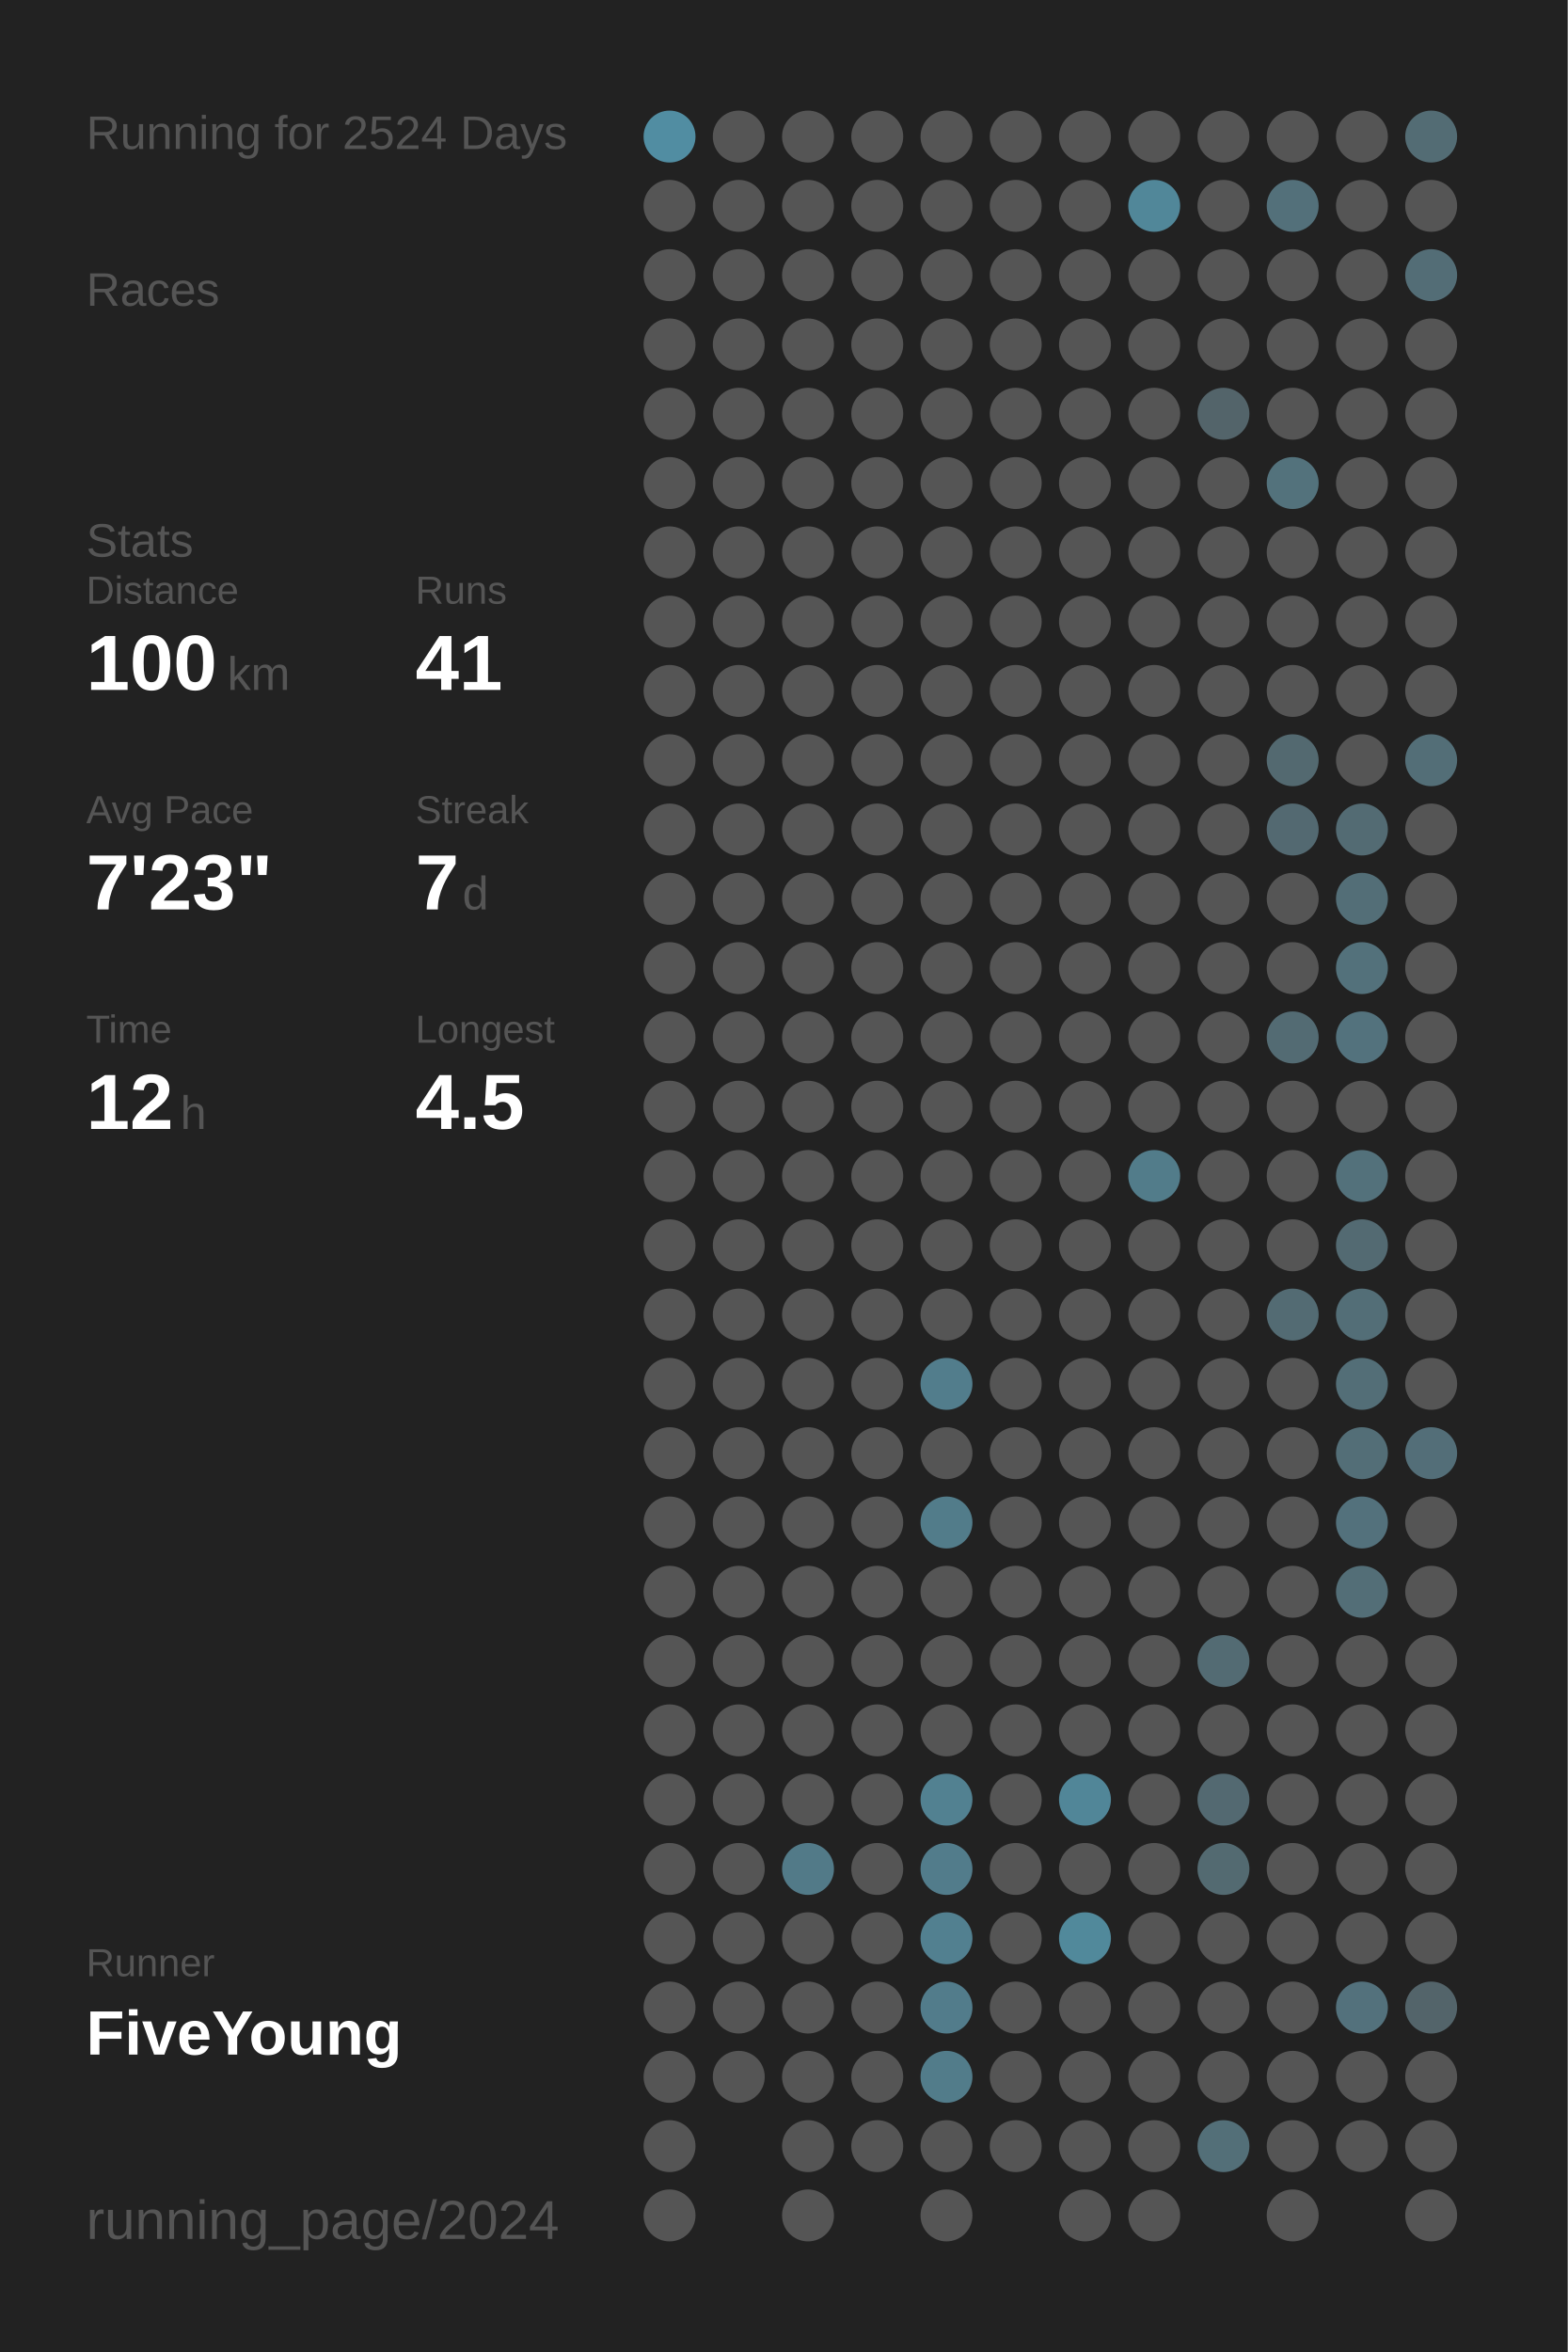
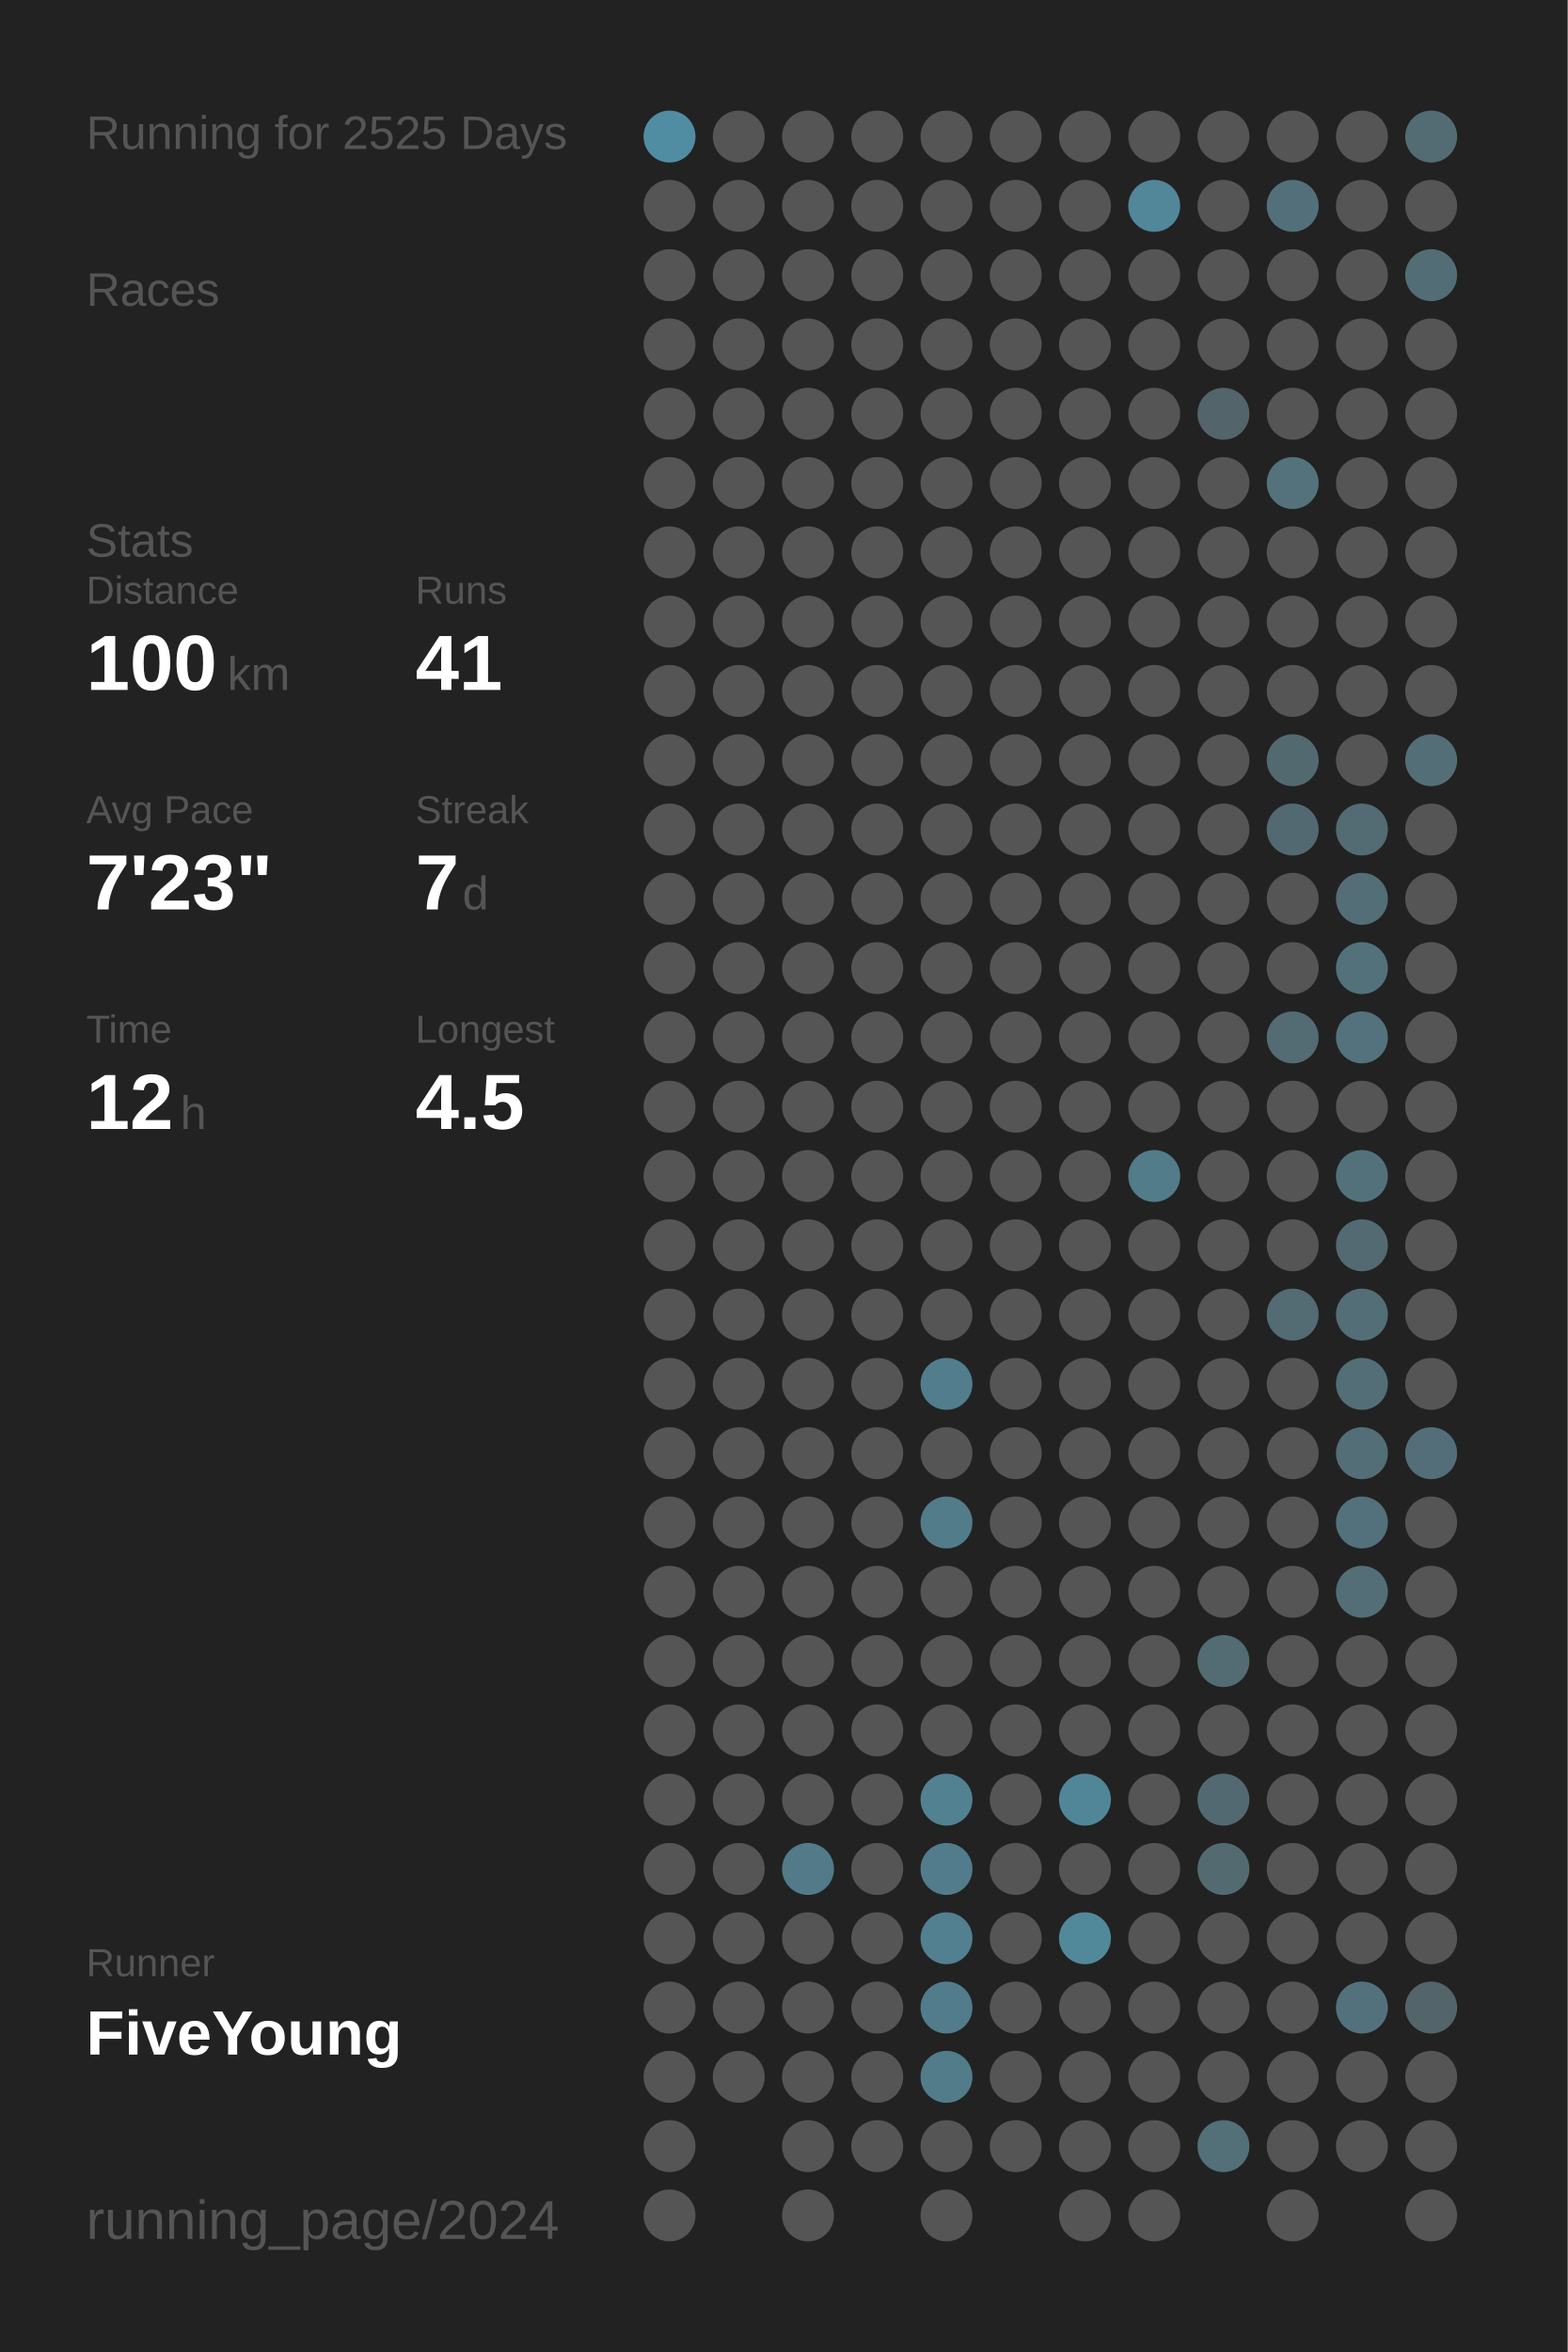
<svg xmlns="http://www.w3.org/2000/svg" baseProfile="full" height="300mm" version="1.1" viewBox="0,0,200,300" width="200mm">
  <defs />
  <rect fill="#222222" height="300" width="200" x="0" y="0" />
-   <text fill="#555555" style="font-size:6px; font-family:Arial;" x="11" y="19">Running for 2524 Days</text>
+   <text fill="#555555" style="font-size:6px; font-family:Arial;" x="11" y="19">Running for 2525 Days</text>
  <text fill="#555555" style="font-size:6px; font-family:Arial;" x="11" y="39">Races</text>
  <text fill="#555555" style="font-size:6px; font-family:Arial;" x="11" y="71">Stats</text>
  <text fill="#555555" style="font-size:5px; font-family:Arial;" x="11" y="77">Distance</text>
  <text fill="#FFFFFF" style="font-size:10px; font-family:Arial; font-weight:bold;" x="11" y="88">100</text>
  <text fill="#555555" style="font-size:6px; font-family:Arial;" x="29" y="88">km</text>
  <text fill="#555555" style="font-size:5px; font-family:Arial;" x="53" y="77">Runs</text>
  <text fill="#FFFFFF" style="font-size:10px; font-family:Arial; font-weight:bold;" x="53" y="88">41</text>
  <text fill="#555555" style="font-size:5px; font-family:Arial;" x="11" y="105">Avg Pace</text>
  <text fill="#FFFFFF" style="font-size:10px; font-family:Arial; font-weight:bold;" x="11" y="116">7'23"</text>
  <text fill="#555555" style="font-size:5px; font-family:Arial;" x="53" y="105">Streak</text>
  <text fill="#FFFFFF" style="font-size:10px; font-family:Arial; font-weight:bold;" x="53" y="116">7</text>
  <text fill="#555555" style="font-size:6px; font-family:Arial;" x="59" y="116">d</text>
  <text fill="#555555" style="font-size:5px; font-family:Arial;" x="11" y="133">Time</text>
  <text fill="#FFFFFF" style="font-size:10px; font-family:Arial; font-weight:bold;" x="11" y="144">12</text>
  <text fill="#555555" style="font-size:6px; font-family:Arial;" x="23" y="144">h</text>
  <text fill="#555555" style="font-size:5px; font-family:Arial;" x="53" y="133">Longest</text>
  <text fill="#FFFFFF" style="font-size:10px; font-family:Arial; font-weight:bold;" x="53" y="144">4.5</text>
  <text fill="#555555" style="font-size:5px; font-family:Arial;" x="11" y="252.065">Runner</text>
  <text fill="#FFFFFF" style="font-size:8px; font-family:Arial; font-weight:bold;" x="11" y="262.065">FiveYoung</text>
  <text fill="#555555" style="font-size:7px; font-family:Arial;" x="11" y="285.581">running_page/2024</text>
  <circle cx="85.417" cy="17.419" fill="#518da2" r="3.312" />
  <circle cx="85.417" cy="26.258" fill="#555555" r="3.312" />
  <circle cx="85.417" cy="35.097" fill="#555555" r="3.312" />
  <circle cx="85.417" cy="43.935" fill="#555555" r="3.312" />
  <circle cx="85.417" cy="52.774" fill="#555555" r="3.312" />
  <circle cx="85.417" cy="61.613" fill="#555555" r="3.312" />
  <circle cx="85.417" cy="70.452" fill="#555555" r="3.312" />
  <circle cx="85.417" cy="79.29" fill="#555555" r="3.312" />
  <circle cx="85.417" cy="88.129" fill="#555555" r="3.312" />
  <circle cx="85.417" cy="96.968" fill="#555555" r="3.312" />
  <circle cx="85.417" cy="105.806" fill="#555555" r="3.312" />
  <circle cx="85.417" cy="114.645" fill="#555555" r="3.312" />
  <circle cx="85.417" cy="123.484" fill="#555555" r="3.312" />
  <circle cx="85.417" cy="132.323" fill="#555555" r="3.312" />
  <circle cx="85.417" cy="141.161" fill="#555555" r="3.312" />
  <circle cx="85.417" cy="150" fill="#555555" r="3.312" />
  <circle cx="85.417" cy="158.839" fill="#555555" r="3.312" />
  <circle cx="85.417" cy="167.677" fill="#555555" r="3.312" />
  <circle cx="85.417" cy="176.516" fill="#555555" r="3.312" />
  <circle cx="85.417" cy="185.355" fill="#555555" r="3.312" />
  <circle cx="85.417" cy="194.194" fill="#555555" r="3.312" />
  <circle cx="85.417" cy="203.032" fill="#555555" r="3.312" />
  <circle cx="85.417" cy="211.871" fill="#555555" r="3.312" />
  <circle cx="85.417" cy="220.71" fill="#555555" r="3.312" />
  <circle cx="85.417" cy="229.548" fill="#555555" r="3.312" />
  <circle cx="85.417" cy="238.387" fill="#555555" r="3.312" />
  <circle cx="85.417" cy="247.226" fill="#555555" r="3.312" />
  <circle cx="85.417" cy="256.065" fill="#555555" r="3.312" />
  <circle cx="85.417" cy="264.903" fill="#555555" r="3.312" />
  <circle cx="85.417" cy="273.742" fill="#555555" r="3.312" />
  <circle cx="85.417" cy="282.581" fill="#555555" r="3.312" />
  <circle cx="94.25" cy="17.419" fill="#555555" r="3.312" />
  <circle cx="94.25" cy="26.258" fill="#555555" r="3.312" />
  <circle cx="94.25" cy="35.097" fill="#555555" r="3.312" />
  <circle cx="94.25" cy="43.935" fill="#555555" r="3.312" />
  <circle cx="94.25" cy="52.774" fill="#555555" r="3.312" />
  <circle cx="94.25" cy="61.613" fill="#555555" r="3.312" />
  <circle cx="94.25" cy="70.452" fill="#555555" r="3.312" />
  <circle cx="94.25" cy="79.29" fill="#555555" r="3.312" />
  <circle cx="94.25" cy="88.129" fill="#555555" r="3.312" />
  <circle cx="94.25" cy="96.968" fill="#555555" r="3.312" />
  <circle cx="94.25" cy="105.806" fill="#555555" r="3.312" />
  <circle cx="94.25" cy="114.645" fill="#555555" r="3.312" />
  <circle cx="94.25" cy="123.484" fill="#555555" r="3.312" />
  <circle cx="94.25" cy="132.323" fill="#555555" r="3.312" />
  <circle cx="94.25" cy="141.161" fill="#555555" r="3.312" />
  <circle cx="94.25" cy="150" fill="#555555" r="3.312" />
  <circle cx="94.25" cy="158.839" fill="#555555" r="3.312" />
  <circle cx="94.25" cy="167.677" fill="#555555" r="3.312" />
  <circle cx="94.25" cy="176.516" fill="#555555" r="3.312" />
  <circle cx="94.25" cy="185.355" fill="#555555" r="3.312" />
  <circle cx="94.25" cy="194.194" fill="#555555" r="3.312" />
  <circle cx="94.25" cy="203.032" fill="#555555" r="3.312" />
  <circle cx="94.25" cy="211.871" fill="#555555" r="3.312" />
  <circle cx="94.25" cy="220.71" fill="#555555" r="3.312" />
  <circle cx="94.25" cy="229.548" fill="#555555" r="3.312" />
  <circle cx="94.25" cy="238.387" fill="#555555" r="3.312" />
  <circle cx="94.25" cy="247.226" fill="#555555" r="3.312" />
  <circle cx="94.25" cy="256.065" fill="#555555" r="3.312" />
  <circle cx="94.25" cy="264.903" fill="#555555" r="3.312" />
  <circle cx="103.083" cy="17.419" fill="#555555" r="3.312" />
  <circle cx="103.083" cy="26.258" fill="#555555" r="3.312" />
  <circle cx="103.083" cy="35.097" fill="#555555" r="3.312" />
  <circle cx="103.083" cy="43.935" fill="#555555" r="3.312" />
  <circle cx="103.083" cy="52.774" fill="#555555" r="3.312" />
  <circle cx="103.083" cy="61.613" fill="#555555" r="3.312" />
  <circle cx="103.083" cy="70.452" fill="#555555" r="3.312" />
  <circle cx="103.083" cy="79.29" fill="#555555" r="3.312" />
  <circle cx="103.083" cy="88.129" fill="#555555" r="3.312" />
  <circle cx="103.083" cy="96.968" fill="#555555" r="3.312" />
  <circle cx="103.083" cy="105.806" fill="#555555" r="3.312" />
  <circle cx="103.083" cy="114.645" fill="#555555" r="3.312" />
  <circle cx="103.083" cy="123.484" fill="#555555" r="3.312" />
  <circle cx="103.083" cy="132.323" fill="#555555" r="3.312" />
  <circle cx="103.083" cy="141.161" fill="#555555" r="3.312" />
  <circle cx="103.083" cy="150" fill="#555555" r="3.312" />
  <circle cx="103.083" cy="158.839" fill="#555555" r="3.312" />
  <circle cx="103.083" cy="167.677" fill="#555555" r="3.312" />
  <circle cx="103.083" cy="176.516" fill="#555555" r="3.312" />
  <circle cx="103.083" cy="185.355" fill="#555555" r="3.312" />
  <circle cx="103.083" cy="194.194" fill="#555555" r="3.312" />
  <circle cx="103.083" cy="203.032" fill="#555555" r="3.312" />
  <circle cx="103.083" cy="211.871" fill="#555555" r="3.312" />
  <circle cx="103.083" cy="220.71" fill="#555555" r="3.312" />
  <circle cx="103.083" cy="229.548" fill="#555555" r="3.312" />
  <circle cx="103.083" cy="238.387" fill="#527a88" r="3.312" />
  <circle cx="103.083" cy="247.226" fill="#555555" r="3.312" />
  <circle cx="103.083" cy="256.065" fill="#555555" r="3.312" />
  <circle cx="103.083" cy="264.903" fill="#555555" r="3.312" />
  <circle cx="103.083" cy="273.742" fill="#555555" r="3.312" />
  <circle cx="103.083" cy="282.581" fill="#555555" r="3.312" />
  <circle cx="111.917" cy="17.419" fill="#555555" r="3.312" />
  <circle cx="111.917" cy="26.258" fill="#555555" r="3.312" />
  <circle cx="111.917" cy="35.097" fill="#555555" r="3.312" />
  <circle cx="111.917" cy="43.935" fill="#555555" r="3.312" />
  <circle cx="111.917" cy="52.774" fill="#555555" r="3.312" />
  <circle cx="111.917" cy="61.613" fill="#555555" r="3.312" />
  <circle cx="111.917" cy="70.452" fill="#555555" r="3.312" />
  <circle cx="111.917" cy="79.29" fill="#555555" r="3.312" />
  <circle cx="111.917" cy="88.129" fill="#555555" r="3.312" />
  <circle cx="111.917" cy="96.968" fill="#555555" r="3.312" />
  <circle cx="111.917" cy="105.806" fill="#555555" r="3.312" />
  <circle cx="111.917" cy="114.645" fill="#555555" r="3.312" />
  <circle cx="111.917" cy="123.484" fill="#555555" r="3.312" />
  <circle cx="111.917" cy="132.323" fill="#555555" r="3.312" />
  <circle cx="111.917" cy="141.161" fill="#555555" r="3.312" />
  <circle cx="111.917" cy="150" fill="#555555" r="3.312" />
  <circle cx="111.917" cy="158.839" fill="#555555" r="3.312" />
  <circle cx="111.917" cy="167.677" fill="#555555" r="3.312" />
  <circle cx="111.917" cy="176.516" fill="#555555" r="3.312" />
  <circle cx="111.917" cy="185.355" fill="#555555" r="3.312" />
  <circle cx="111.917" cy="194.194" fill="#555555" r="3.312" />
  <circle cx="111.917" cy="203.032" fill="#555555" r="3.312" />
  <circle cx="111.917" cy="211.871" fill="#555555" r="3.312" />
  <circle cx="111.917" cy="220.71" fill="#555555" r="3.312" />
  <circle cx="111.917" cy="229.548" fill="#555555" r="3.312" />
  <circle cx="111.917" cy="238.387" fill="#555555" r="3.312" />
  <circle cx="111.917" cy="247.226" fill="#555555" r="3.312" />
  <circle cx="111.917" cy="256.065" fill="#555555" r="3.312" />
  <circle cx="111.917" cy="264.903" fill="#555555" r="3.312" />
  <circle cx="111.917" cy="273.742" fill="#555555" r="3.312" />
  <circle cx="120.75" cy="17.419" fill="#555555" r="3.312" />
  <circle cx="120.75" cy="26.258" fill="#555555" r="3.312" />
  <circle cx="120.75" cy="35.097" fill="#555555" r="3.312" />
  <circle cx="120.75" cy="43.935" fill="#555555" r="3.312" />
  <circle cx="120.75" cy="52.774" fill="#555555" r="3.312" />
  <circle cx="120.75" cy="61.613" fill="#555555" r="3.312" />
  <circle cx="120.75" cy="70.452" fill="#555555" r="3.312" />
  <circle cx="120.75" cy="79.29" fill="#555555" r="3.312" />
  <circle cx="120.75" cy="88.129" fill="#555555" r="3.312" />
  <circle cx="120.75" cy="96.968" fill="#555555" r="3.312" />
  <circle cx="120.75" cy="105.806" fill="#555555" r="3.312" />
  <circle cx="120.75" cy="114.645" fill="#555555" r="3.312" />
  <circle cx="120.75" cy="123.484" fill="#555555" r="3.312" />
  <circle cx="120.75" cy="132.323" fill="#555555" r="3.312" />
  <circle cx="120.75" cy="141.161" fill="#555555" r="3.312" />
  <circle cx="120.75" cy="150" fill="#555555" r="3.312" />
  <circle cx="120.75" cy="158.839" fill="#555555" r="3.312" />
  <circle cx="120.75" cy="167.677" fill="#555555" r="3.312" />
  <circle cx="120.75" cy="176.516" fill="#527d8c" r="3.312" />
  <circle cx="120.75" cy="185.355" fill="#555555" r="3.312" />
  <circle cx="120.75" cy="194.194" fill="#527c8a" r="3.312" />
  <circle cx="120.75" cy="203.032" fill="#555555" r="3.312" />
  <circle cx="120.75" cy="211.871" fill="#555555" r="3.312" />
  <circle cx="120.75" cy="220.71" fill="#555555" r="3.312" />
  <circle cx="120.75" cy="229.548" fill="#528191" r="3.312" />
  <circle cx="120.75" cy="238.387" fill="#527c8b" r="3.312" />
  <circle cx="120.75" cy="247.226" fill="#528090" r="3.312" />
  <circle cx="120.75" cy="256.065" fill="#527c8b" r="3.312" />
  <circle cx="120.75" cy="264.903" fill="#527c8a" r="3.312" />
  <circle cx="120.75" cy="273.742" fill="#555555" r="3.312" />
  <circle cx="120.75" cy="282.581" fill="#555555" r="3.312" />
  <circle cx="129.583" cy="17.419" fill="#555555" r="3.312" />
  <circle cx="129.583" cy="26.258" fill="#555555" r="3.312" />
  <circle cx="129.583" cy="35.097" fill="#555555" r="3.312" />
  <circle cx="129.583" cy="43.935" fill="#555555" r="3.312" />
  <circle cx="129.583" cy="52.774" fill="#555555" r="3.312" />
  <circle cx="129.583" cy="61.613" fill="#555555" r="3.312" />
  <circle cx="129.583" cy="70.452" fill="#555555" r="3.312" />
  <circle cx="129.583" cy="79.29" fill="#555555" r="3.312" />
  <circle cx="129.583" cy="88.129" fill="#555555" r="3.312" />
  <circle cx="129.583" cy="96.968" fill="#555555" r="3.312" />
  <circle cx="129.583" cy="105.806" fill="#555555" r="3.312" />
  <circle cx="129.583" cy="114.645" fill="#555555" r="3.312" />
  <circle cx="129.583" cy="123.484" fill="#555555" r="3.312" />
  <circle cx="129.583" cy="132.323" fill="#555555" r="3.312" />
  <circle cx="129.583" cy="141.161" fill="#555555" r="3.312" />
  <circle cx="129.583" cy="150" fill="#555555" r="3.312" />
  <circle cx="129.583" cy="158.839" fill="#555555" r="3.312" />
  <circle cx="129.583" cy="167.677" fill="#555555" r="3.312" />
  <circle cx="129.583" cy="176.516" fill="#555555" r="3.312" />
  <circle cx="129.583" cy="185.355" fill="#555555" r="3.312" />
  <circle cx="129.583" cy="194.194" fill="#555555" r="3.312" />
  <circle cx="129.583" cy="203.032" fill="#555555" r="3.312" />
  <circle cx="129.583" cy="211.871" fill="#555555" r="3.312" />
  <circle cx="129.583" cy="220.71" fill="#555555" r="3.312" />
  <circle cx="129.583" cy="229.548" fill="#555555" r="3.312" />
  <circle cx="129.583" cy="238.387" fill="#555555" r="3.312" />
  <circle cx="129.583" cy="247.226" fill="#555555" r="3.312" />
  <circle cx="129.583" cy="256.065" fill="#555555" r="3.312" />
  <circle cx="129.583" cy="264.903" fill="#555555" r="3.312" />
  <circle cx="129.583" cy="273.742" fill="#555555" r="3.312" />
  <circle cx="138.417" cy="17.419" fill="#555555" r="3.312" />
  <circle cx="138.417" cy="26.258" fill="#555555" r="3.312" />
  <circle cx="138.417" cy="35.097" fill="#555555" r="3.312" />
  <circle cx="138.417" cy="43.935" fill="#555555" r="3.312" />
  <circle cx="138.417" cy="52.774" fill="#555555" r="3.312" />
  <circle cx="138.417" cy="61.613" fill="#555555" r="3.312" />
  <circle cx="138.417" cy="70.452" fill="#555555" r="3.312" />
  <circle cx="138.417" cy="79.29" fill="#555555" r="3.312" />
  <circle cx="138.417" cy="88.129" fill="#555555" r="3.312" />
  <circle cx="138.417" cy="96.968" fill="#555555" r="3.312" />
  <circle cx="138.417" cy="105.806" fill="#555555" r="3.312" />
  <circle cx="138.417" cy="114.645" fill="#555555" r="3.312" />
  <circle cx="138.417" cy="123.484" fill="#555555" r="3.312" />
  <circle cx="138.417" cy="132.323" fill="#555555" r="3.312" />
  <circle cx="138.417" cy="141.161" fill="#555555" r="3.312" />
  <circle cx="138.417" cy="150" fill="#555555" r="3.312" />
  <circle cx="138.417" cy="158.839" fill="#555555" r="3.312" />
  <circle cx="138.417" cy="167.677" fill="#555555" r="3.312" />
  <circle cx="138.417" cy="176.516" fill="#555555" r="3.312" />
  <circle cx="138.417" cy="185.355" fill="#555555" r="3.312" />
  <circle cx="138.417" cy="194.194" fill="#555555" r="3.312" />
  <circle cx="138.417" cy="203.032" fill="#555555" r="3.312" />
  <circle cx="138.417" cy="211.871" fill="#555555" r="3.312" />
  <circle cx="138.417" cy="220.71" fill="#555555" r="3.312" />
  <circle cx="138.417" cy="229.548" fill="#518698" r="3.312" />
  <circle cx="138.417" cy="238.387" fill="#555555" r="3.312" />
  <circle cx="138.417" cy="247.226" fill="#51899b" r="3.312" />
  <circle cx="138.417" cy="256.065" fill="#555555" r="3.312" />
  <circle cx="138.417" cy="264.903" fill="#555555" r="3.312" />
  <circle cx="138.417" cy="273.742" fill="#555555" r="3.312" />
  <circle cx="138.417" cy="282.581" fill="#555555" r="3.312" />
  <circle cx="147.25" cy="17.419" fill="#555555" r="3.312" />
  <circle cx="147.25" cy="26.258" fill="#518799" r="3.312" />
  <circle cx="147.25" cy="35.097" fill="#555555" r="3.312" />
  <circle cx="147.25" cy="43.935" fill="#555555" r="3.312" />
  <circle cx="147.25" cy="52.774" fill="#555555" r="3.312" />
  <circle cx="147.25" cy="61.613" fill="#555555" r="3.312" />
  <circle cx="147.25" cy="70.452" fill="#555555" r="3.312" />
  <circle cx="147.25" cy="79.29" fill="#555555" r="3.312" />
  <circle cx="147.25" cy="88.129" fill="#555555" r="3.312" />
  <circle cx="147.25" cy="96.968" fill="#555555" r="3.312" />
  <circle cx="147.25" cy="105.806" fill="#555555" r="3.312" />
  <circle cx="147.25" cy="114.645" fill="#555555" r="3.312" />
  <circle cx="147.25" cy="123.484" fill="#555555" r="3.312" />
  <circle cx="147.25" cy="132.323" fill="#555555" r="3.312" />
  <circle cx="147.25" cy="141.161" fill="#555555" r="3.312" />
  <circle cx="147.25" cy="150" fill="#527c8a" r="3.312" />
  <circle cx="147.25" cy="158.839" fill="#555555" r="3.312" />
  <circle cx="147.25" cy="167.677" fill="#555555" r="3.312" />
  <circle cx="147.25" cy="176.516" fill="#555555" r="3.312" />
  <circle cx="147.25" cy="185.355" fill="#555555" r="3.312" />
  <circle cx="147.25" cy="194.194" fill="#555555" r="3.312" />
  <circle cx="147.25" cy="203.032" fill="#555555" r="3.312" />
  <circle cx="147.25" cy="211.871" fill="#555555" r="3.312" />
  <circle cx="147.25" cy="220.71" fill="#555555" r="3.312" />
  <circle cx="147.25" cy="229.548" fill="#555555" r="3.312" />
  <circle cx="147.25" cy="238.387" fill="#555555" r="3.312" />
  <circle cx="147.25" cy="247.226" fill="#555555" r="3.312" />
  <circle cx="147.25" cy="256.065" fill="#555555" r="3.312" />
  <circle cx="147.25" cy="264.903" fill="#555555" r="3.312" />
  <circle cx="147.25" cy="273.742" fill="#555555" r="3.312" />
  <circle cx="147.25" cy="282.581" fill="#555555" r="3.312" />
  <circle cx="156.083" cy="17.419" fill="#555555" r="3.312" />
  <circle cx="156.083" cy="26.258" fill="#555555" r="3.312" />
  <circle cx="156.083" cy="35.097" fill="#555555" r="3.312" />
  <circle cx="156.083" cy="43.935" fill="#555555" r="3.312" />
  <circle cx="156.083" cy="52.774" fill="#53646a" r="3.312" />
  <circle cx="156.083" cy="61.613" fill="#555555" r="3.312" />
  <circle cx="156.083" cy="70.452" fill="#555555" r="3.312" />
  <circle cx="156.083" cy="79.29" fill="#555555" r="3.312" />
  <circle cx="156.083" cy="88.129" fill="#555555" r="3.312" />
  <circle cx="156.083" cy="96.968" fill="#555555" r="3.312" />
  <circle cx="156.083" cy="105.806" fill="#555555" r="3.312" />
  <circle cx="156.083" cy="114.645" fill="#555555" r="3.312" />
  <circle cx="156.083" cy="123.484" fill="#555555" r="3.312" />
  <circle cx="156.083" cy="132.323" fill="#555555" r="3.312" />
  <circle cx="156.083" cy="141.161" fill="#555555" r="3.312" />
  <circle cx="156.083" cy="150" fill="#555555" r="3.312" />
  <circle cx="156.083" cy="158.839" fill="#555555" r="3.312" />
  <circle cx="156.083" cy="167.677" fill="#555555" r="3.312" />
  <circle cx="156.083" cy="176.516" fill="#555555" r="3.312" />
  <circle cx="156.083" cy="185.355" fill="#555555" r="3.312" />
  <circle cx="156.083" cy="194.194" fill="#555555" r="3.312" />
  <circle cx="156.083" cy="203.032" fill="#555555" r="3.312" />
  <circle cx="156.083" cy="211.871" fill="#536b73" r="3.312" />
  <circle cx="156.083" cy="220.71" fill="#555555" r="3.312" />
  <circle cx="156.083" cy="229.548" fill="#536971" r="3.312" />
  <circle cx="156.083" cy="238.387" fill="#536a71" r="3.312" />
  <circle cx="156.083" cy="247.226" fill="#555555" r="3.312" />
  <circle cx="156.083" cy="256.065" fill="#555555" r="3.312" />
  <circle cx="156.083" cy="264.903" fill="#555555" r="3.312" />
  <circle cx="156.083" cy="273.742" fill="#536f78" r="3.312" />
  <circle cx="164.917" cy="17.419" fill="#555555" r="3.312" />
  <circle cx="164.917" cy="26.258" fill="#53707a" r="3.312" />
  <circle cx="164.917" cy="35.097" fill="#555555" r="3.312" />
  <circle cx="164.917" cy="43.935" fill="#555555" r="3.312" />
  <circle cx="164.917" cy="52.774" fill="#555555" r="3.312" />
  <circle cx="164.917" cy="61.613" fill="#53727c" r="3.312" />
  <circle cx="164.917" cy="70.452" fill="#555555" r="3.312" />
  <circle cx="164.917" cy="79.29" fill="#555555" r="3.312" />
  <circle cx="164.917" cy="88.129" fill="#555555" r="3.312" />
  <circle cx="164.917" cy="96.968" fill="#536970" r="3.312" />
  <circle cx="164.917" cy="105.806" fill="#536971" r="3.312" />
  <circle cx="164.917" cy="114.645" fill="#555555" r="3.312" />
  <circle cx="164.917" cy="123.484" fill="#555555" r="3.312" />
  <circle cx="164.917" cy="132.323" fill="#536b73" r="3.312" />
  <circle cx="164.917" cy="141.161" fill="#555555" r="3.312" />
  <circle cx="164.917" cy="150" fill="#555555" r="3.312" />
  <circle cx="164.917" cy="158.839" fill="#555555" r="3.312" />
  <circle cx="164.917" cy="167.677" fill="#536b73" r="3.312" />
  <circle cx="164.917" cy="176.516" fill="#555555" r="3.312" />
  <circle cx="164.917" cy="185.355" fill="#555555" r="3.312" />
  <circle cx="164.917" cy="194.194" fill="#555555" r="3.312" />
  <circle cx="164.917" cy="203.032" fill="#555555" r="3.312" />
  <circle cx="164.917" cy="211.871" fill="#555555" r="3.312" />
  <circle cx="164.917" cy="220.71" fill="#555555" r="3.312" />
  <circle cx="164.917" cy="229.548" fill="#555555" r="3.312" />
  <circle cx="164.917" cy="238.387" fill="#555555" r="3.312" />
  <circle cx="164.917" cy="247.226" fill="#555555" r="3.312" />
  <circle cx="164.917" cy="256.065" fill="#555555" r="3.312" />
  <circle cx="164.917" cy="264.903" fill="#555555" r="3.312" />
  <circle cx="164.917" cy="273.742" fill="#555555" r="3.312" />
  <circle cx="164.917" cy="282.581" fill="#555555" r="3.312" />
  <circle cx="173.75" cy="17.419" fill="#555555" r="3.312" />
  <circle cx="173.75" cy="26.258" fill="#555555" r="3.312" />
  <circle cx="173.75" cy="35.097" fill="#555555" r="3.312" />
  <circle cx="173.75" cy="43.935" fill="#555555" r="3.312" />
  <circle cx="173.75" cy="52.774" fill="#555555" r="3.312" />
  <circle cx="173.75" cy="61.613" fill="#555555" r="3.312" />
  <circle cx="173.75" cy="70.452" fill="#555555" r="3.312" />
  <circle cx="173.75" cy="79.29" fill="#555555" r="3.312" />
  <circle cx="173.75" cy="88.129" fill="#555555" r="3.312" />
  <circle cx="173.75" cy="96.968" fill="#555555" r="3.312" />
  <circle cx="173.75" cy="105.806" fill="#536b73" r="3.312" />
  <circle cx="173.75" cy="114.645" fill="#536e77" r="3.312" />
  <circle cx="173.75" cy="123.484" fill="#53717b" r="3.312" />
  <circle cx="173.75" cy="132.323" fill="#53727d" r="3.312" />
  <circle cx="173.75" cy="141.161" fill="#555555" r="3.312" />
  <circle cx="173.75" cy="150" fill="#53717b" r="3.312" />
  <circle cx="173.75" cy="158.839" fill="#536a72" r="3.312" />
  <circle cx="173.75" cy="167.677" fill="#536e77" r="3.312" />
  <circle cx="173.75" cy="176.516" fill="#536e77" r="3.312" />
  <circle cx="173.75" cy="185.355" fill="#536e77" r="3.312" />
  <circle cx="173.75" cy="194.194" fill="#53717c" r="3.312" />
  <circle cx="173.75" cy="203.032" fill="#536e77" r="3.312" />
  <circle cx="173.75" cy="211.871" fill="#555555" r="3.312" />
  <circle cx="173.75" cy="220.71" fill="#555555" r="3.312" />
  <circle cx="173.75" cy="229.548" fill="#555555" r="3.312" />
  <circle cx="173.75" cy="238.387" fill="#555555" r="3.312" />
  <circle cx="173.75" cy="247.226" fill="#555555" r="3.312" />
  <circle cx="173.75" cy="256.065" fill="#53717c" r="3.312" />
  <circle cx="173.75" cy="264.903" fill="#555555" r="3.312" />
  <circle cx="173.75" cy="273.742" fill="#555555" r="3.312" />
  <circle cx="182.583" cy="17.419" fill="#536c74" r="3.312" />
  <circle cx="182.583" cy="26.258" fill="#555555" r="3.312" />
  <circle cx="182.583" cy="35.097" fill="#536d76" r="3.312" />
  <circle cx="182.583" cy="43.935" fill="#555555" r="3.312" />
  <circle cx="182.583" cy="52.774" fill="#555555" r="3.312" />
  <circle cx="182.583" cy="61.613" fill="#555555" r="3.312" />
  <circle cx="182.583" cy="70.452" fill="#555555" r="3.312" />
  <circle cx="182.583" cy="79.29" fill="#555555" r="3.312" />
  <circle cx="182.583" cy="88.129" fill="#555555" r="3.312" />
  <circle cx="182.583" cy="96.968" fill="#536e77" r="3.312" />
  <circle cx="182.583" cy="105.806" fill="#555555" r="3.312" />
  <circle cx="182.583" cy="114.645" fill="#555555" r="3.312" />
  <circle cx="182.583" cy="123.484" fill="#555555" r="3.312" />
  <circle cx="182.583" cy="132.323" fill="#555555" r="3.312" />
  <circle cx="182.583" cy="141.161" fill="#555555" r="3.312" />
  <circle cx="182.583" cy="150" fill="#555555" r="3.312" />
  <circle cx="182.583" cy="158.839" fill="#555555" r="3.312" />
  <circle cx="182.583" cy="167.677" fill="#555555" r="3.312" />
  <circle cx="182.583" cy="176.516" fill="#555555" r="3.312" />
  <circle cx="182.583" cy="185.355" fill="#536e78" r="3.312" />
  <circle cx="182.583" cy="194.194" fill="#555555" r="3.312" />
  <circle cx="182.583" cy="203.032" fill="#555555" r="3.312" />
  <circle cx="182.583" cy="211.871" fill="#555555" r="3.312" />
  <circle cx="182.583" cy="220.71" fill="#555555" r="3.312" />
  <circle cx="182.583" cy="229.548" fill="#555555" r="3.312" />
  <circle cx="182.583" cy="238.387" fill="#555555" r="3.312" />
  <circle cx="182.583" cy="247.226" fill="#555555" r="3.312" />
  <circle cx="182.583" cy="256.065" fill="#53646a" r="3.312" />
  <circle cx="182.583" cy="264.903" fill="#555555" r="3.312" />
  <circle cx="182.583" cy="273.742" fill="#555555" r="3.312" />
  <circle cx="182.583" cy="282.581" fill="#555555" r="3.312" />
</svg>
